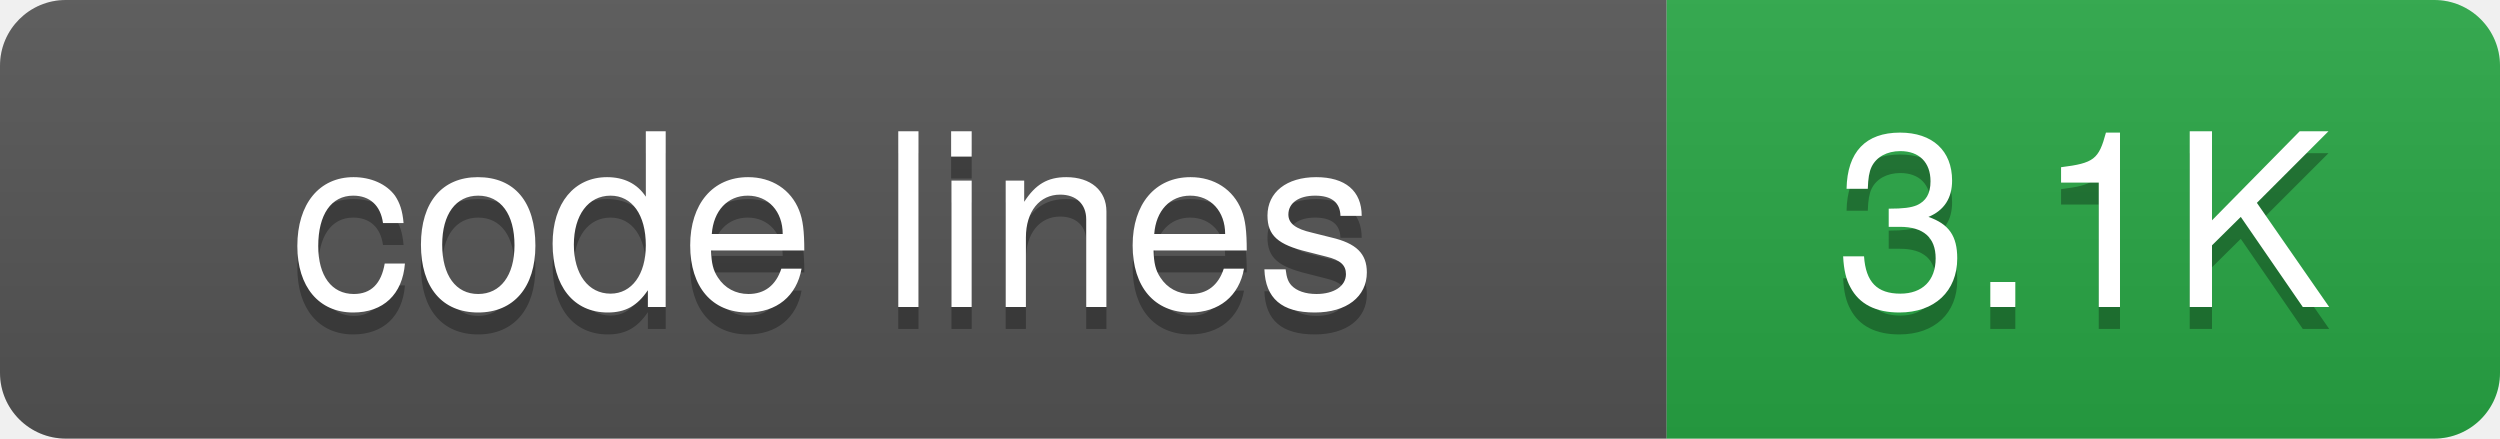
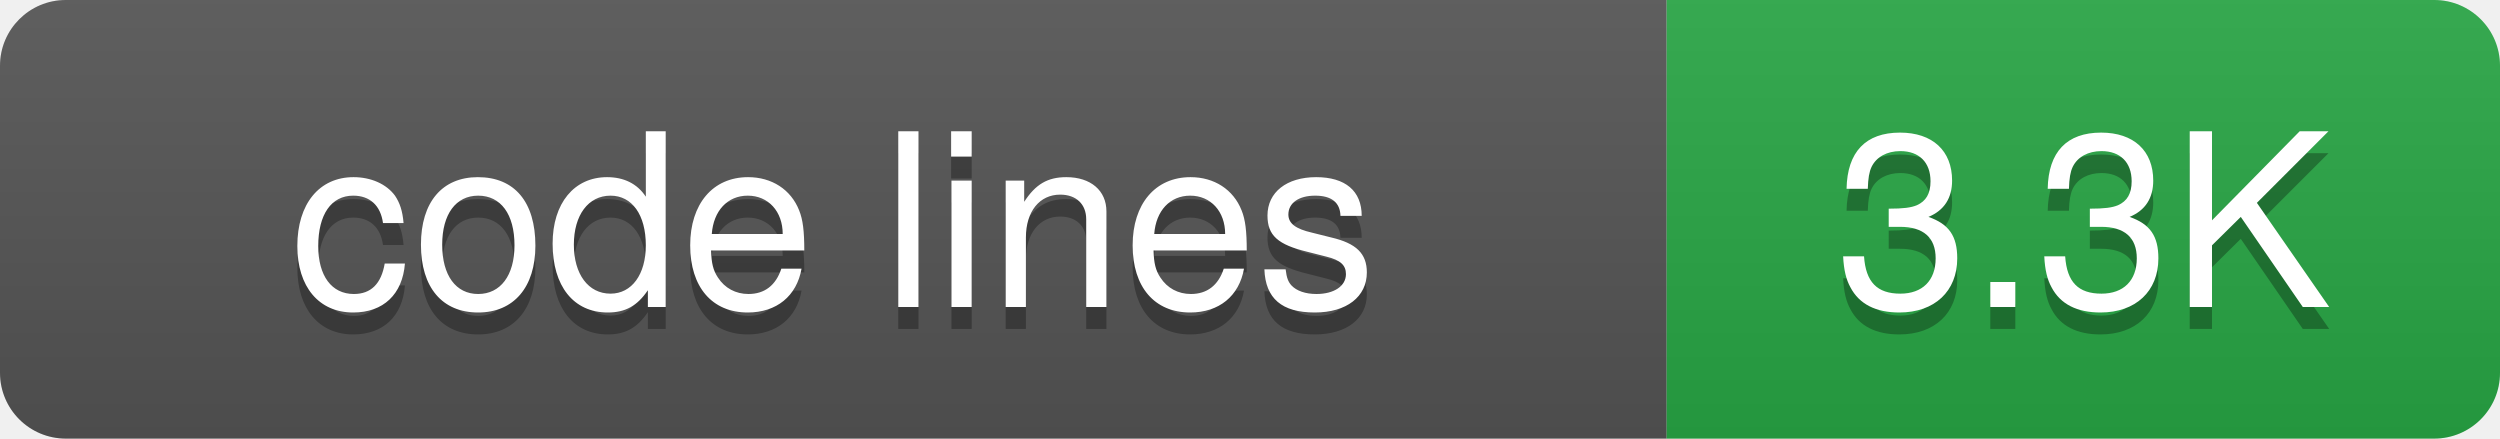
<svg xmlns="http://www.w3.org/2000/svg" width="114" height="20">
  <defs>
-     <linearGradient id="grad-p87m3ivk5" x2="0" y2="100%">
+     <linearGradient id="grad-xyzd753lc" x2="0" y2="100%">
      <stop offset="0" stop-color="#bbb" stop-opacity=".1" />
      <stop offset="1" stop-opacity=".1" />
    </linearGradient>
    <clipPath id="round">
      <rect width="114" height="20" rx="3" fill="#fff" />
    </clipPath>
  </defs>
  <g clip-path="url(#round)">
    <rect width="76" height="20" fill="#555" />
    <rect x="76" width="38" height="20" fill="#28a745" />
-     <rect width="114" height="20" fill="url(#grad-p87m3ivk5)" />
+     <rect width="114" height="20" fill="url(#grad-xyzd753lc)" />
  </g>
  <g fill="#fff" text-anchor="middle" font-family="-apple-system,BlinkMacSystemFont,Segoe UI,Helvetica,Arial,sans-serif" font-size="11">
    <text x="38" y="15" fill="#010101" fill-opacity=".3">code lines</text>
    <text x="38" y="14">code lines</text>
-     <text x="95" y="15" fill="#010101" fill-opacity=".3">3.1K</text>
-     <text x="95" y="14">3.1K</text>
+     <text x="95" y="15" fill="#010101" fill-opacity=".3">3.3K</text>
+     <text x="95" y="14">3.3K</text>
  </g>
</svg>
